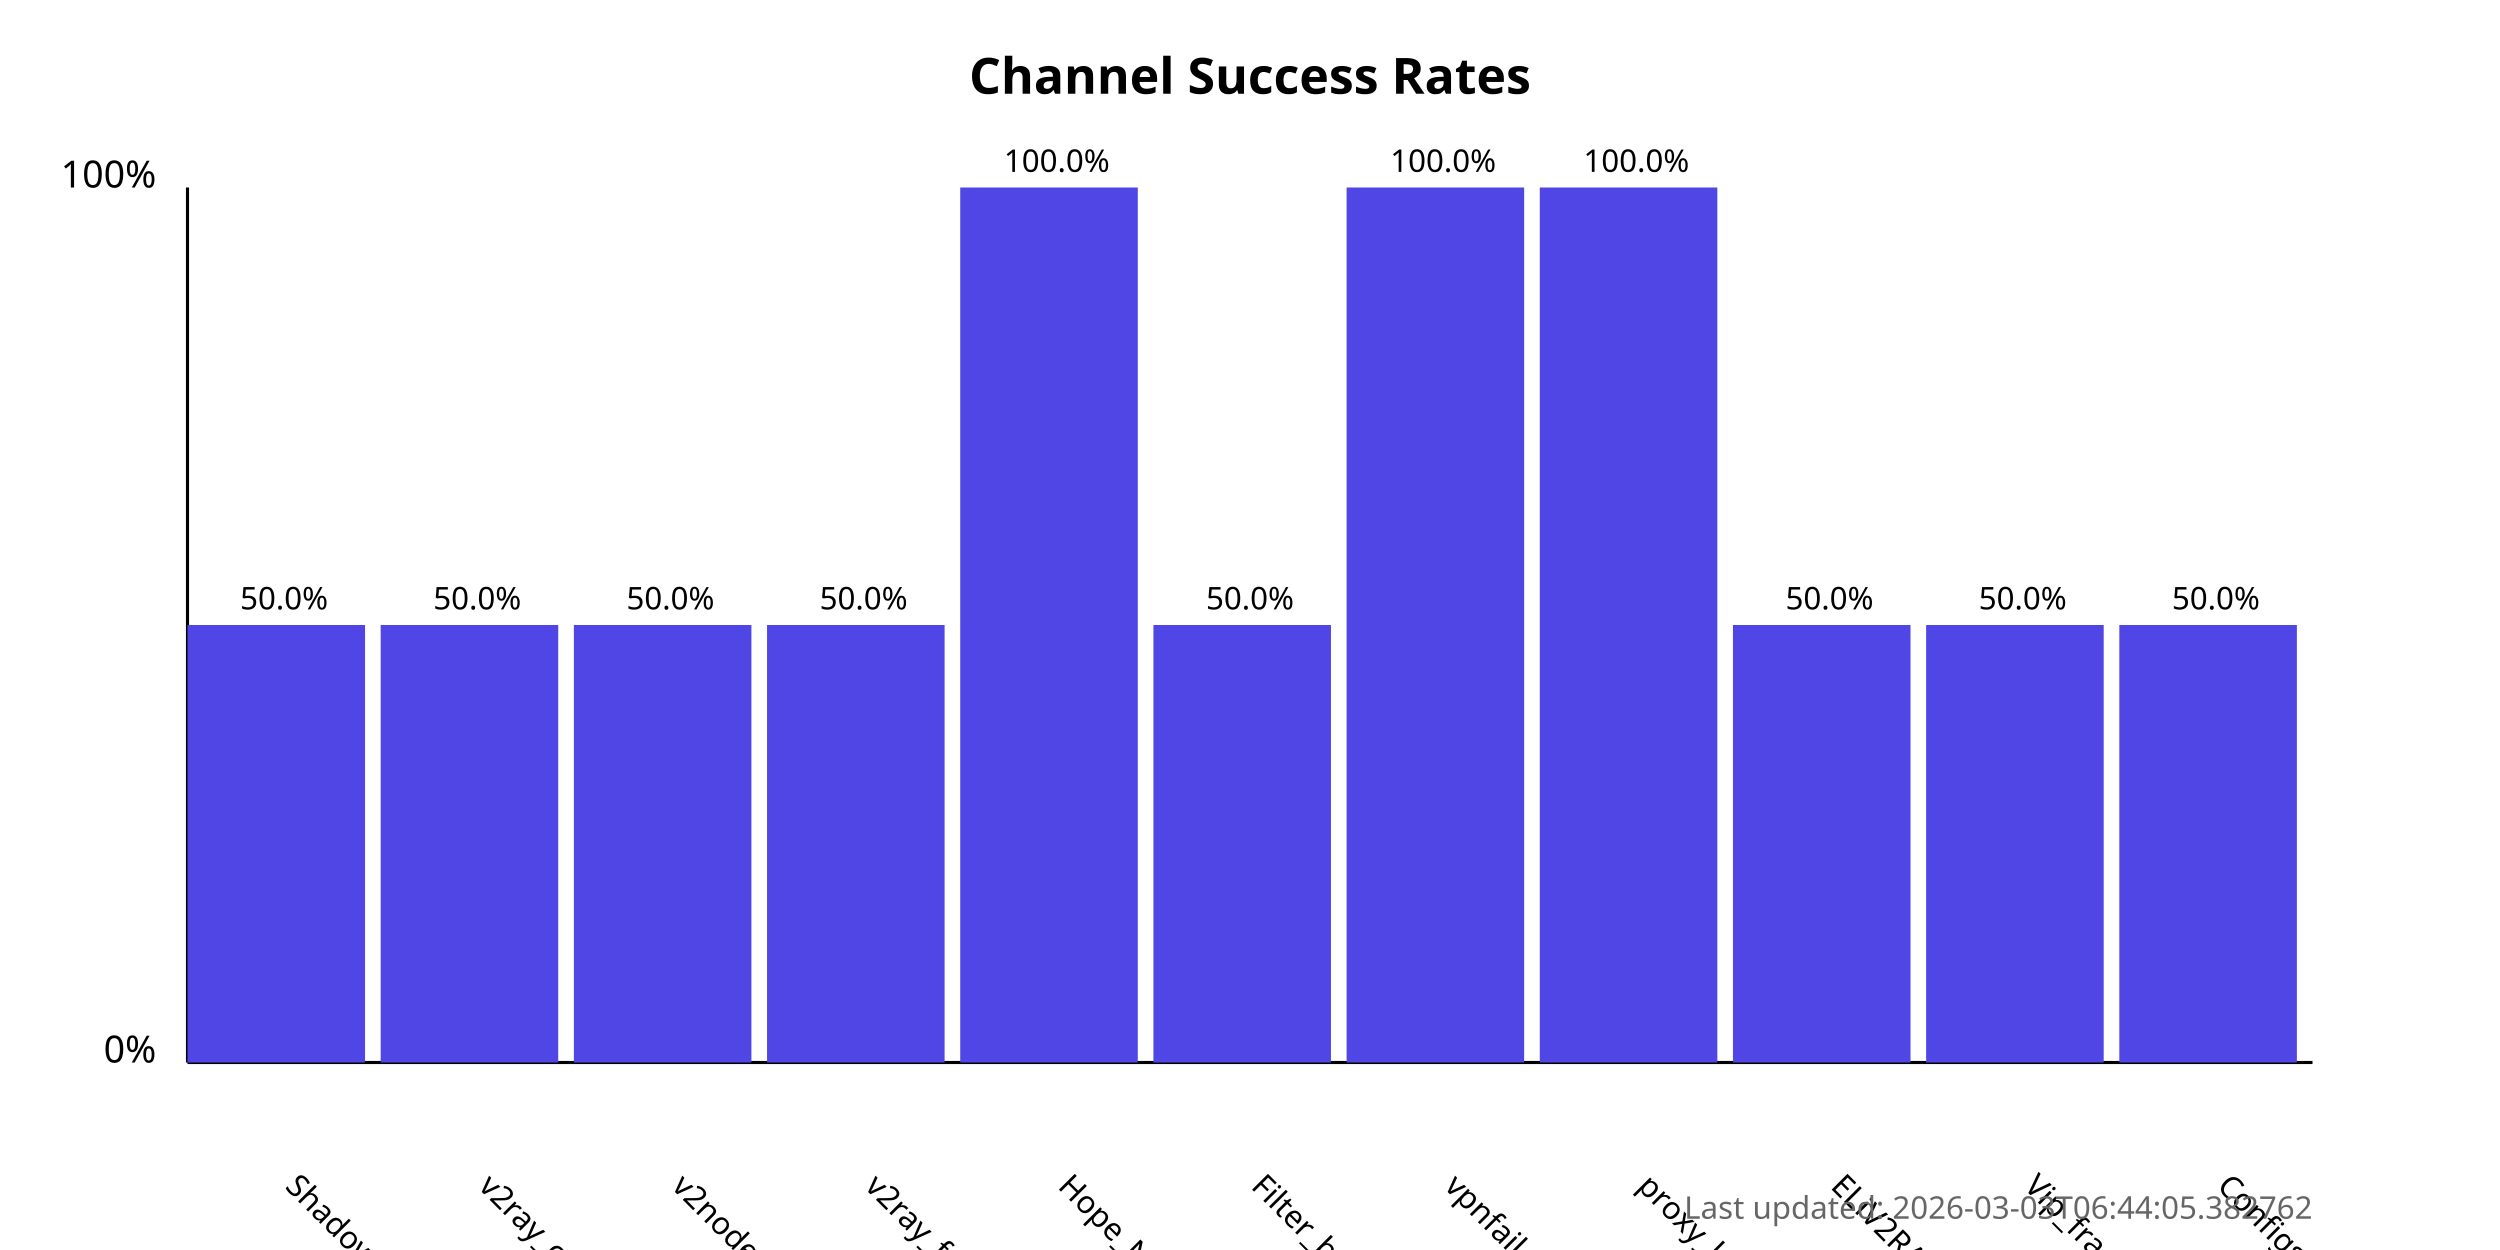
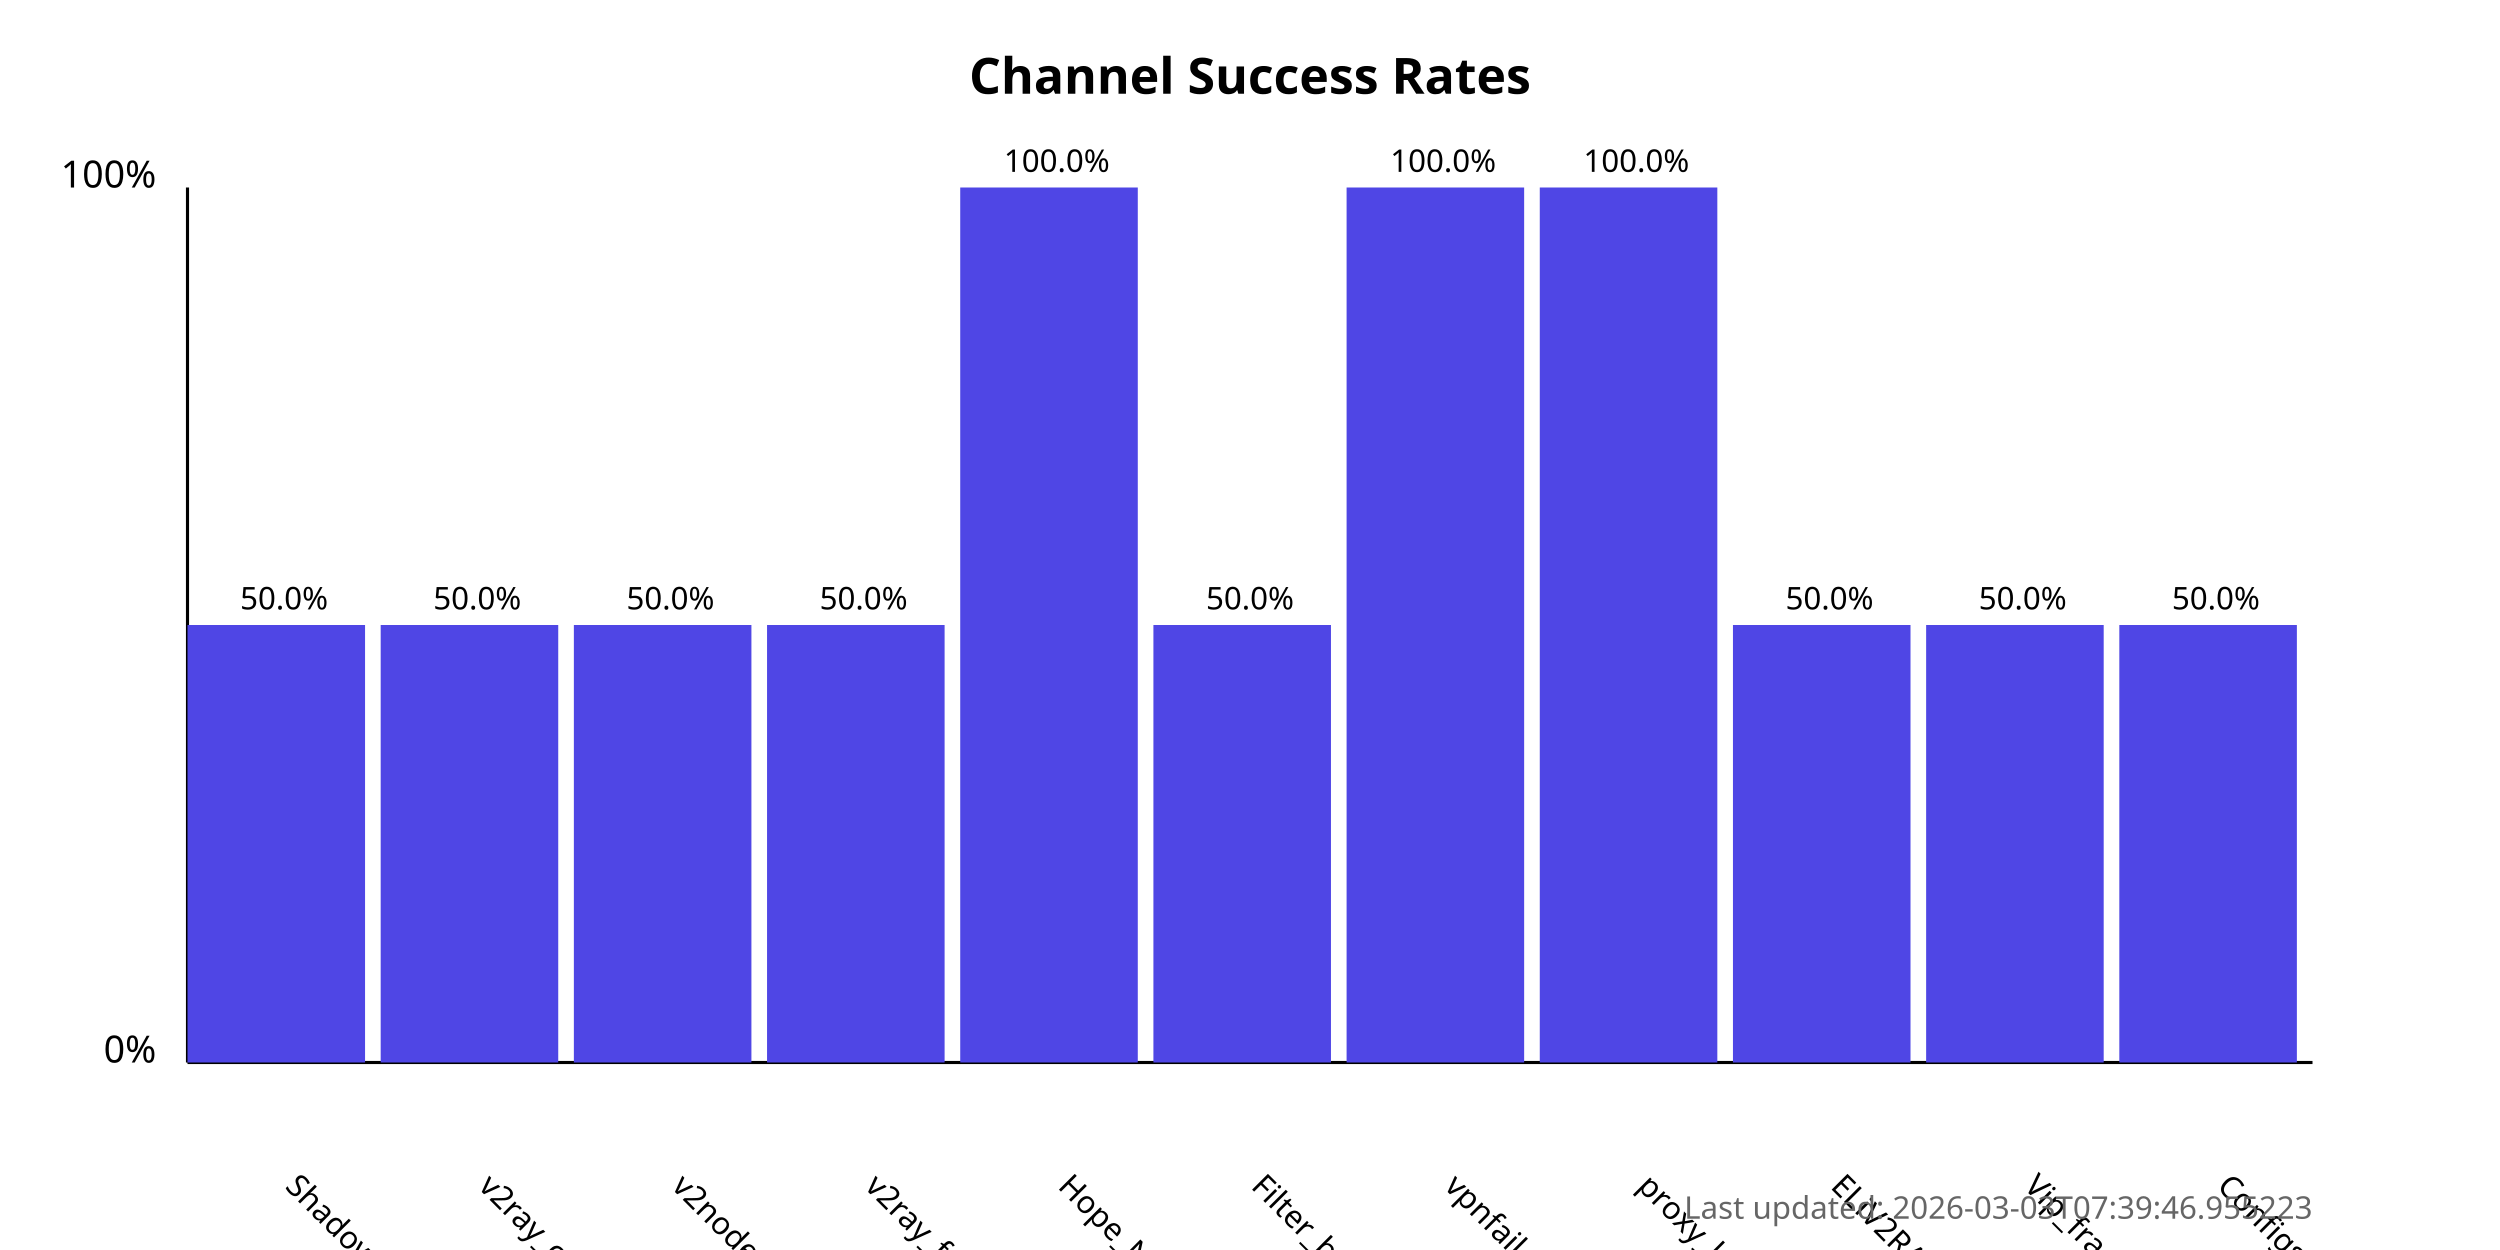
<svg xmlns="http://www.w3.org/2000/svg" width="800" height="400">
  <style>
            .chart-title { font: bold 16px sans-serif; }
            .axis-label { font: 12px sans-serif; }
            .tick-label { font: 10px sans-serif; }
            .bar { fill: #4f46e5; }
            .bar:hover { fill: #6366f1; }
            .timestamp { font: 10px sans-serif; fill: #666; }
        </style>
  <text x="400.0" y="30" text-anchor="middle" class="chart-title">
            Channel Success Rates
        </text>
  <line x1="60" y1="340" x2="60" y2="60" stroke="black" stroke-width="1" />
  <line x1="60" y1="340" x2="740" y2="340" stroke="black" stroke-width="1" />
  <text x="50" y="340" text-anchor="end" class="axis-label">0%</text>
  <text x="50" y="60" text-anchor="end" class="axis-label">100%</text>
  <g>
    <rect x="60" y="200.0" width="56.818" height="140.0" class="bar" />
    <text x="90.909" y="380" transform="rotate(45, 90.90909, 380)" text-anchor="start" class="tick-label">
                ShadowProxy66
            </text>
    <text x="90.909" y="195.0" text-anchor="middle" class="tick-label">
                50.0%
            </text>
  </g>
  <g>
    <rect x="121.818" y="200.0" width="56.818" height="140.0" class="bar" />
    <text x="152.727" y="380" transform="rotate(45, 152.7273, 380)" text-anchor="start" class="tick-label">
                v2ray_configs_pool
            </text>
    <text x="152.727" y="195.0" text-anchor="middle" class="tick-label">
                50.0%
            </text>
  </g>
  <g>
    <rect x="183.636" y="200.0" width="56.818" height="140.0" class="bar" />
    <text x="214.545" y="380" transform="rotate(45, 214.5455, 380)" text-anchor="start" class="tick-label">
                v2nodes
            </text>
    <text x="214.545" y="195.0" text-anchor="middle" class="tick-label">
                50.0%
            </text>
  </g>
  <g>
    <rect x="245.455" y="200.0" width="56.818" height="140.0" class="bar" />
    <text x="276.364" y="380" transform="rotate(45, 276.3636, 380)" text-anchor="start" class="tick-label">
                v2ray_free_conf
            </text>
    <text x="276.364" y="195.0" text-anchor="middle" class="tick-label">
                50.0%
            </text>
  </g>
  <g>
    <rect x="307.273" y="60.0" width="56.818" height="280.0" class="bar" />
    <text x="338.182" y="380" transform="rotate(45, 338.1818, 380)" text-anchor="start" class="tick-label">
                Hope_Net
            </text>
    <text x="338.182" y="55.0" text-anchor="middle" class="tick-label">
                100.0%
            </text>
  </g>
  <g>
    <rect x="369.091" y="200.0" width="56.818" height="140.0" class="bar" />
    <text x="400.0" y="380" transform="rotate(45, 400.0, 380)" text-anchor="start" class="tick-label">
                Filter_breaker
            </text>
    <text x="400.0" y="195.0" text-anchor="middle" class="tick-label">
                50.0%
            </text>
  </g>
  <g>
    <rect x="430.909" y="60.0" width="56.818" height="280.0" class="bar" />
    <text x="461.818" y="380" transform="rotate(45, 461.8182, 380)" text-anchor="start" class="tick-label">
                vpnfail_vless
            </text>
    <text x="461.818" y="55.0" text-anchor="middle" class="tick-label">
                100.0%
            </text>
  </g>
  <g>
    <rect x="492.727" y="60.0" width="56.818" height="280.0" class="bar" />
    <text x="523.636" y="380" transform="rotate(45, 523.6364, 380)" text-anchor="start" class="tick-label">
                proxy_kafee
            </text>
    <text x="523.636" y="55.0" text-anchor="middle" class="tick-label">
                100.0%
            </text>
  </g>
  <g>
    <rect x="554.545" y="200.0" width="56.818" height="140.0" class="bar" />
    <text x="585.455" y="380" transform="rotate(45, 585.4545, 380)" text-anchor="start" class="tick-label">
                ELiV2RAY
            </text>
    <text x="585.455" y="195.0" text-anchor="middle" class="tick-label">
                50.0%
            </text>
  </g>
  <g>
    <rect x="616.364" y="200.0" width="56.818" height="140.0" class="bar" />
    <text x="647.273" y="380" transform="rotate(45, 647.2727, 380)" text-anchor="start" class="tick-label">
                Vip_fragment_v2ray
            </text>
    <text x="647.273" y="195.0" text-anchor="middle" class="tick-label">
                50.0%
            </text>
  </g>
  <g>
    <rect x="678.182" y="200.0" width="56.818" height="140.0" class="bar" />
    <text x="709.091" y="380" transform="rotate(45, 709.0909, 380)" text-anchor="start" class="tick-label">
                ConfigsHubPlus
            </text>
    <text x="709.091" y="195.0" text-anchor="middle" class="tick-label">
                50.0%
            </text>
  </g>
  <text x="740" y="390" text-anchor="end" class="timestamp">
-             Last updated: 2026-03-03T06:44:05.382762
+             Last updated: 2026-03-03T07:39:46.955223
        </text>
</svg>
